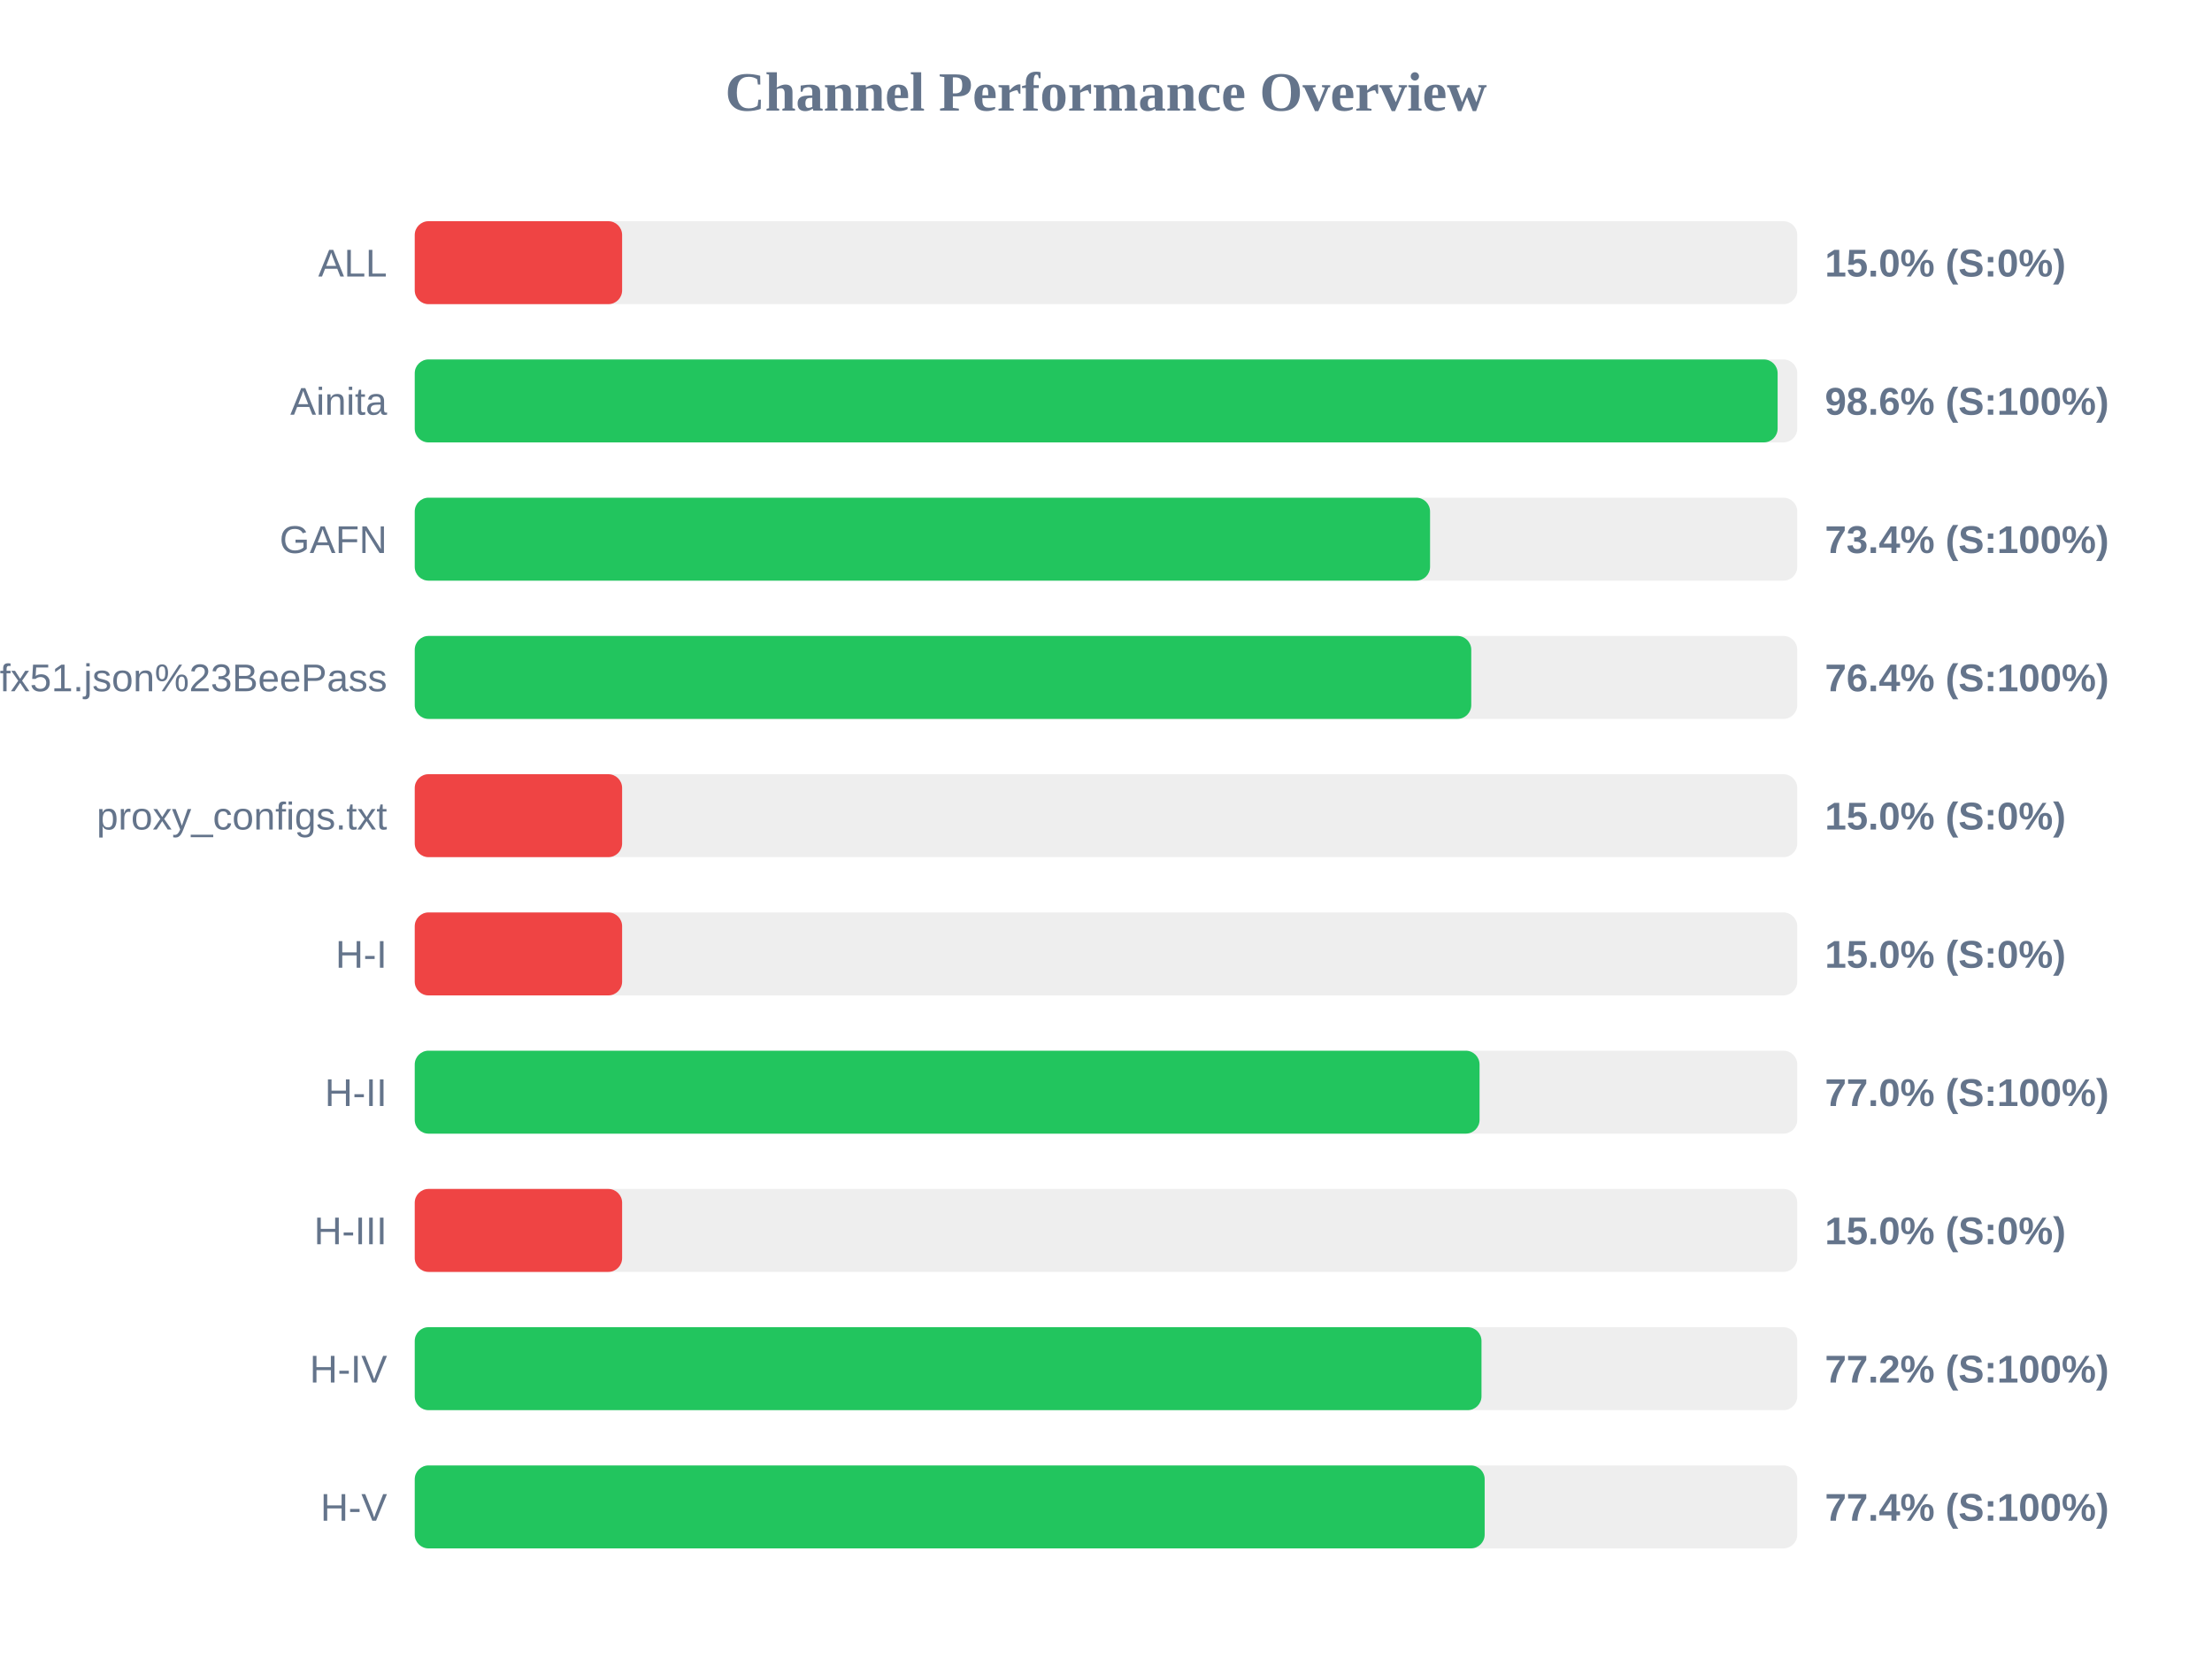
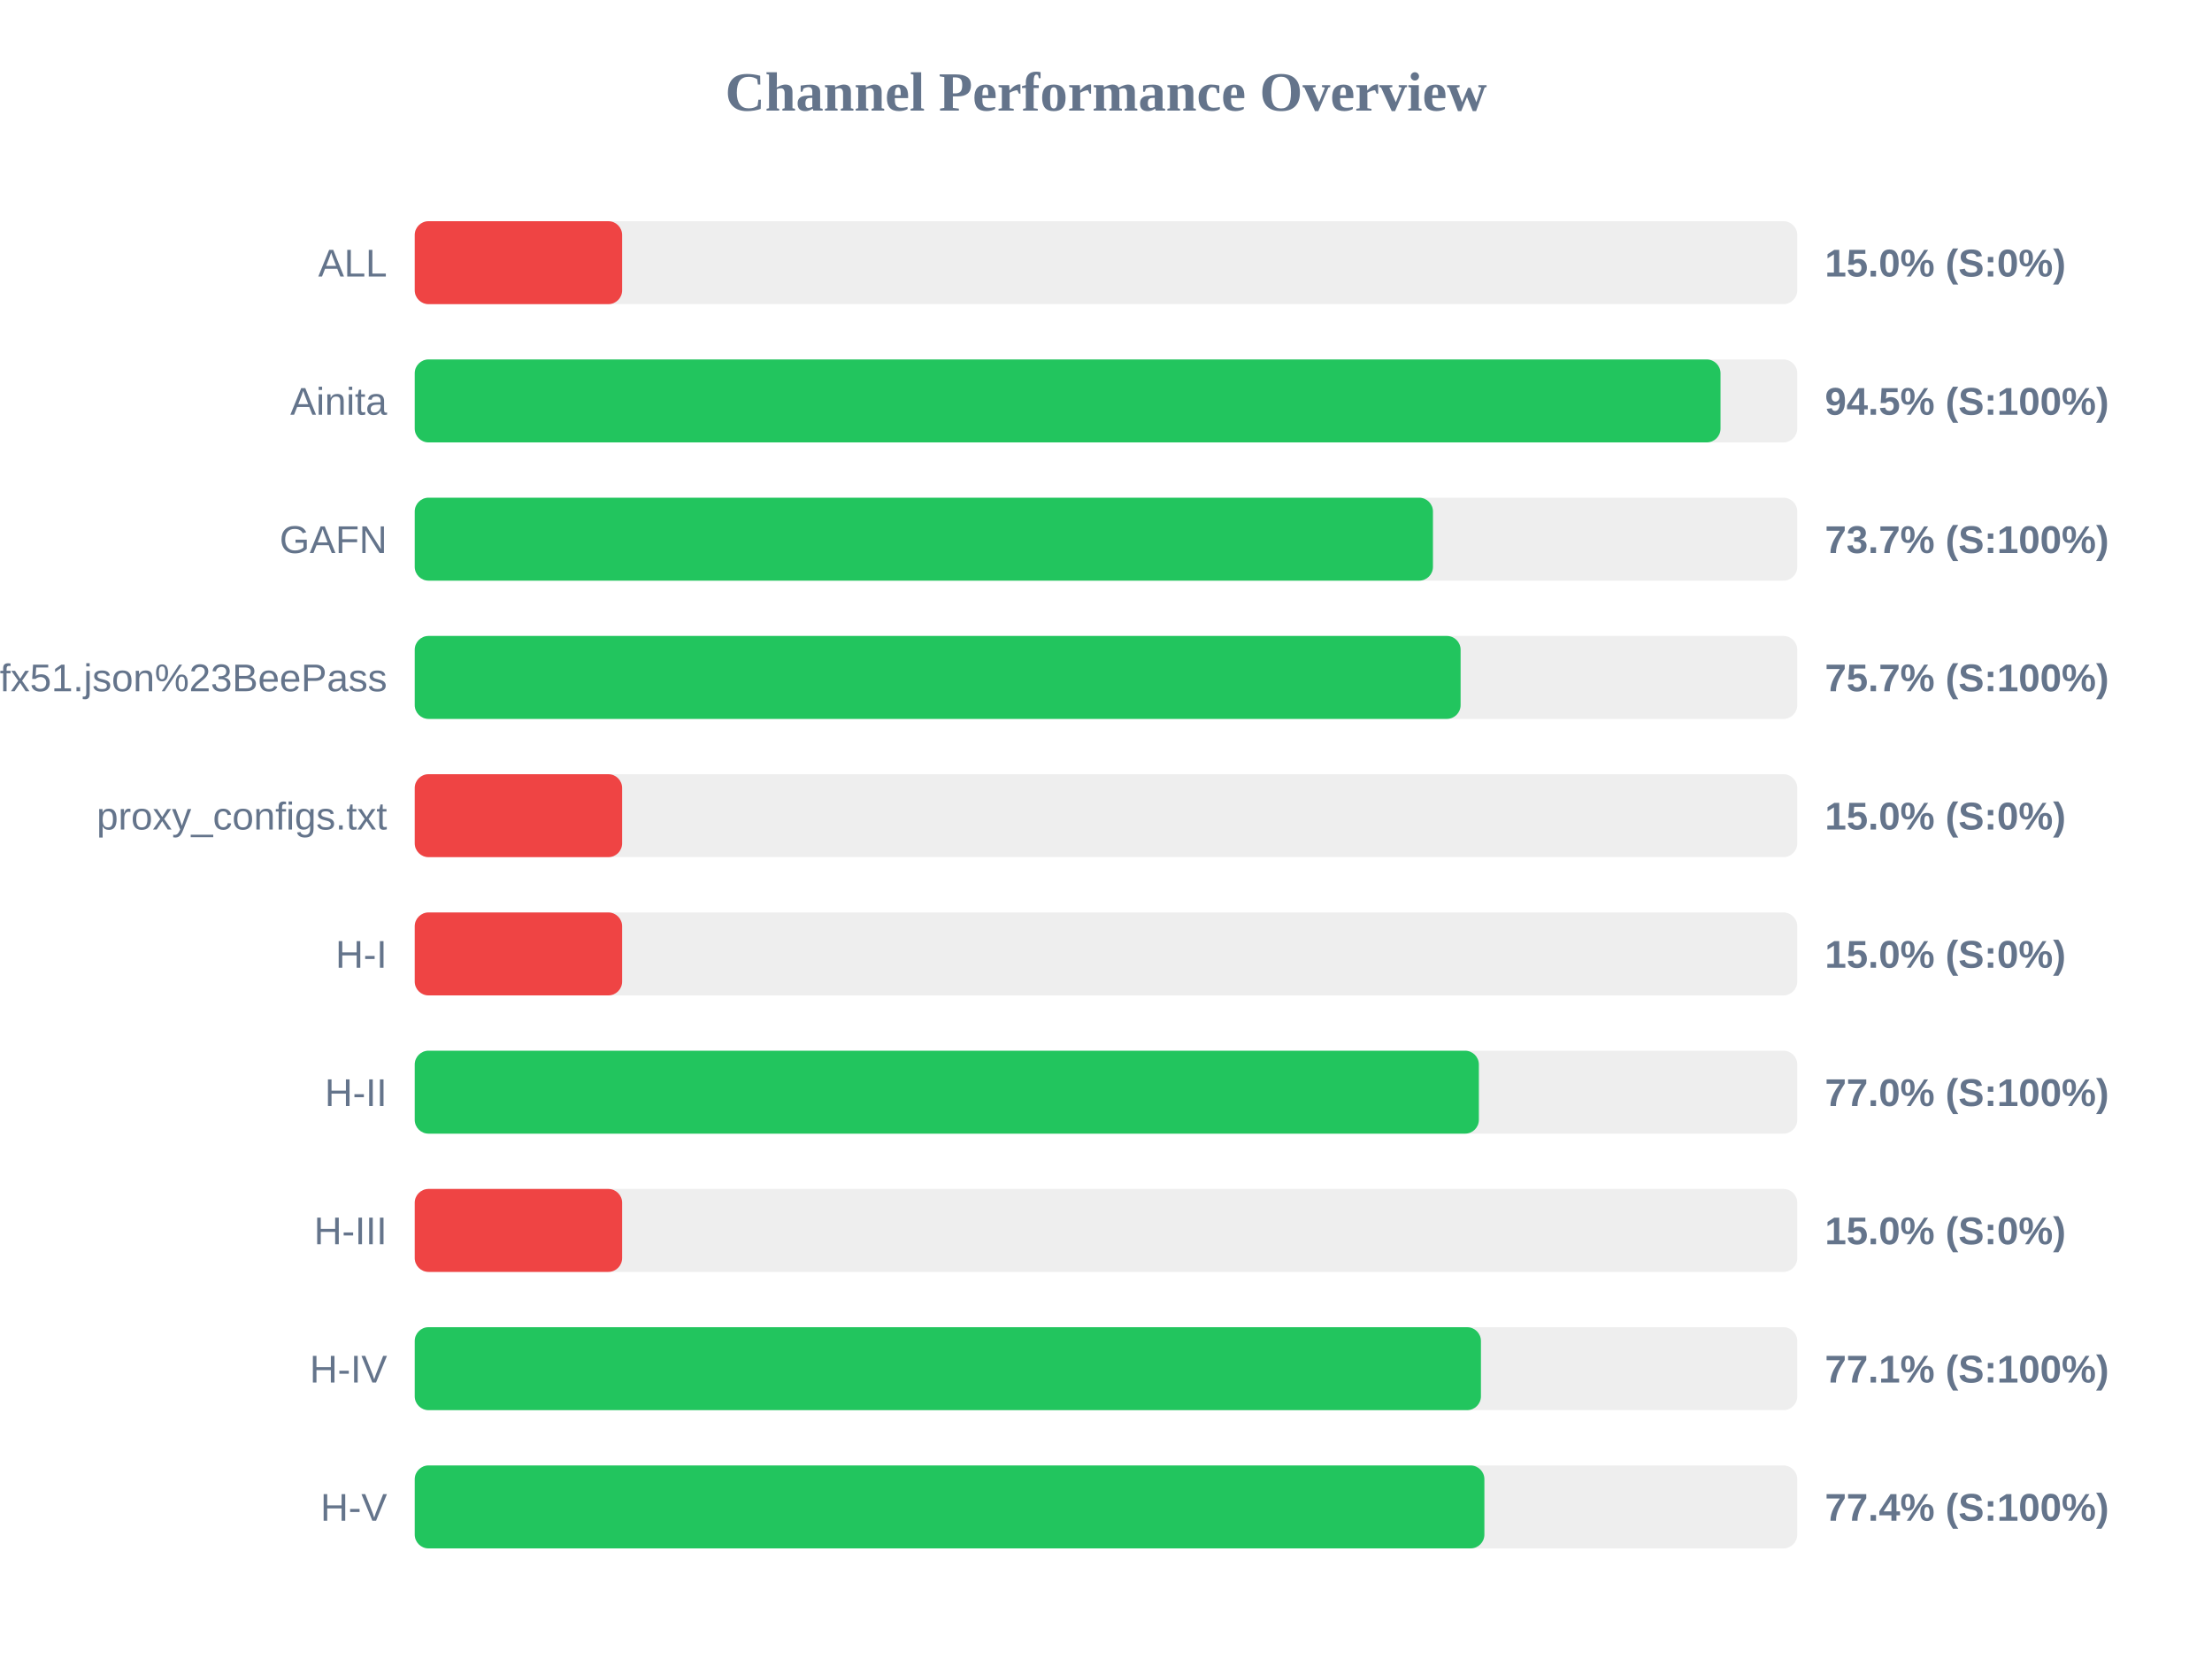
<svg xmlns="http://www.w3.org/2000/svg" width="800" height="600" version="1.1">
  <style>
        .row { font: 14px Arial; fill: #64748b; }
        .score { font: bold 14px Arial; fill: #64748b; }
    </style>
  <text x="400" y="40" text-anchor="middle" font-size="20px" font-weight="bold" fill="#64748b">Channel Performance Overview</text>
  <rect x="150" y="80" width="500" height="30" fill="#eee" rx="5" />
  <rect x="150" y="80" width="75.0" height="30" fill="#ef4444" rx="5" />
  <text x="140" y="100" text-anchor="end" class="row">ALL</text>
  <text x="660" y="100" text-anchor="start" class="score">15.0% (S:0%)</text>
  <rect x="150" y="130" width="500" height="30" fill="#eee" rx="5" />
-   <rect x="150" y="130" width="492.9" height="30" fill="#22c55e" rx="5" />
+   <rect x="150" y="130" width="472.25" height="30" fill="#22c55e" rx="5" />
  <text x="140" y="150" text-anchor="end" class="row">Ainita</text>
-   <text x="660" y="150" text-anchor="start" class="score">98.6% (S:100%)</text>
+   <text x="660" y="150" text-anchor="start" class="score">94.5% (S:100%)</text>
  <rect x="150" y="180" width="500" height="30" fill="#eee" rx="5" />
-   <rect x="150" y="180" width="367.2" height="30" fill="#22c55e" rx="5" />
+   <rect x="150" y="180" width="368.25" height="30" fill="#22c55e" rx="5" />
  <text x="140" y="200" text-anchor="end" class="row">GAFN</text>
-   <text x="660" y="200" text-anchor="start" class="score">73.4% (S:100%)</text>
+   <text x="660" y="200" text-anchor="start" class="score">73.7% (S:100%)</text>
  <rect x="150" y="230" width="500" height="30" fill="#eee" rx="5" />
-   <rect x="150" y="230" width="382.1" height="30" fill="#22c55e" rx="5" />
+   <rect x="150" y="230" width="378.25" height="30" fill="#22c55e" rx="5" />
  <text x="140" y="250" text-anchor="end" class="row">sub?s=ssconf%3A%2F%2Fs3.amazonaws.com%2Fbeedynconprd%2Fzf38bv6oxi1nv3wfkpmxyfl8yj5fargza3foantoalu16vznl0ckxx7bgf1ufx51.json%23BeePass</text>
-   <text x="660" y="250" text-anchor="start" class="score">76.4% (S:100%)</text>
+   <text x="660" y="250" text-anchor="start" class="score">75.7% (S:100%)</text>
  <rect x="150" y="280" width="500" height="30" fill="#eee" rx="5" />
  <rect x="150" y="280" width="75.0" height="30" fill="#ef4444" rx="5" />
  <text x="140" y="300" text-anchor="end" class="row">proxy_configs.txt</text>
  <text x="660" y="300" text-anchor="start" class="score">15.0% (S:0%)</text>
  <rect x="150" y="330" width="500" height="30" fill="#eee" rx="5" />
  <rect x="150" y="330" width="75.0" height="30" fill="#ef4444" rx="5" />
  <text x="140" y="350" text-anchor="end" class="row">H-I</text>
  <text x="660" y="350" text-anchor="start" class="score">15.0% (S:0%)</text>
  <rect x="150" y="380" width="500" height="30" fill="#eee" rx="5" />
-   <rect x="150" y="380" width="385.1" height="30" fill="#22c55e" rx="5" />
+   <rect x="150" y="380" width="384.85" height="30" fill="#22c55e" rx="5" />
  <text x="140" y="400" text-anchor="end" class="row">H-II</text>
  <text x="660" y="400" text-anchor="start" class="score">77.0% (S:100%)</text>
  <rect x="150" y="430" width="500" height="30" fill="#eee" rx="5" />
  <rect x="150" y="430" width="75.0" height="30" fill="#ef4444" rx="5" />
  <text x="140" y="450" text-anchor="end" class="row">H-III</text>
  <text x="660" y="450" text-anchor="start" class="score">15.0% (S:0%)</text>
  <rect x="150" y="480" width="500" height="30" fill="#eee" rx="5" />
-   <rect x="150" y="480" width="385.8" height="30" fill="#22c55e" rx="5" />
+   <rect x="150" y="480" width="385.6" height="30" fill="#22c55e" rx="5" />
  <text x="140" y="500" text-anchor="end" class="row">H-IV</text>
-   <text x="660" y="500" text-anchor="start" class="score">77.2% (S:100%)</text>
+   <text x="660" y="500" text-anchor="start" class="score">77.1% (S:100%)</text>
  <rect x="150" y="530" width="500" height="30" fill="#eee" rx="5" />
-   <rect x="150" y="530" width="386.95" height="30" fill="#22c55e" rx="5" />
+   <rect x="150" y="530" width="386.85" height="30" fill="#22c55e" rx="5" />
  <text x="140" y="550" text-anchor="end" class="row">H-V</text>
  <text x="660" y="550" text-anchor="start" class="score">77.4% (S:100%)</text>
</svg>
